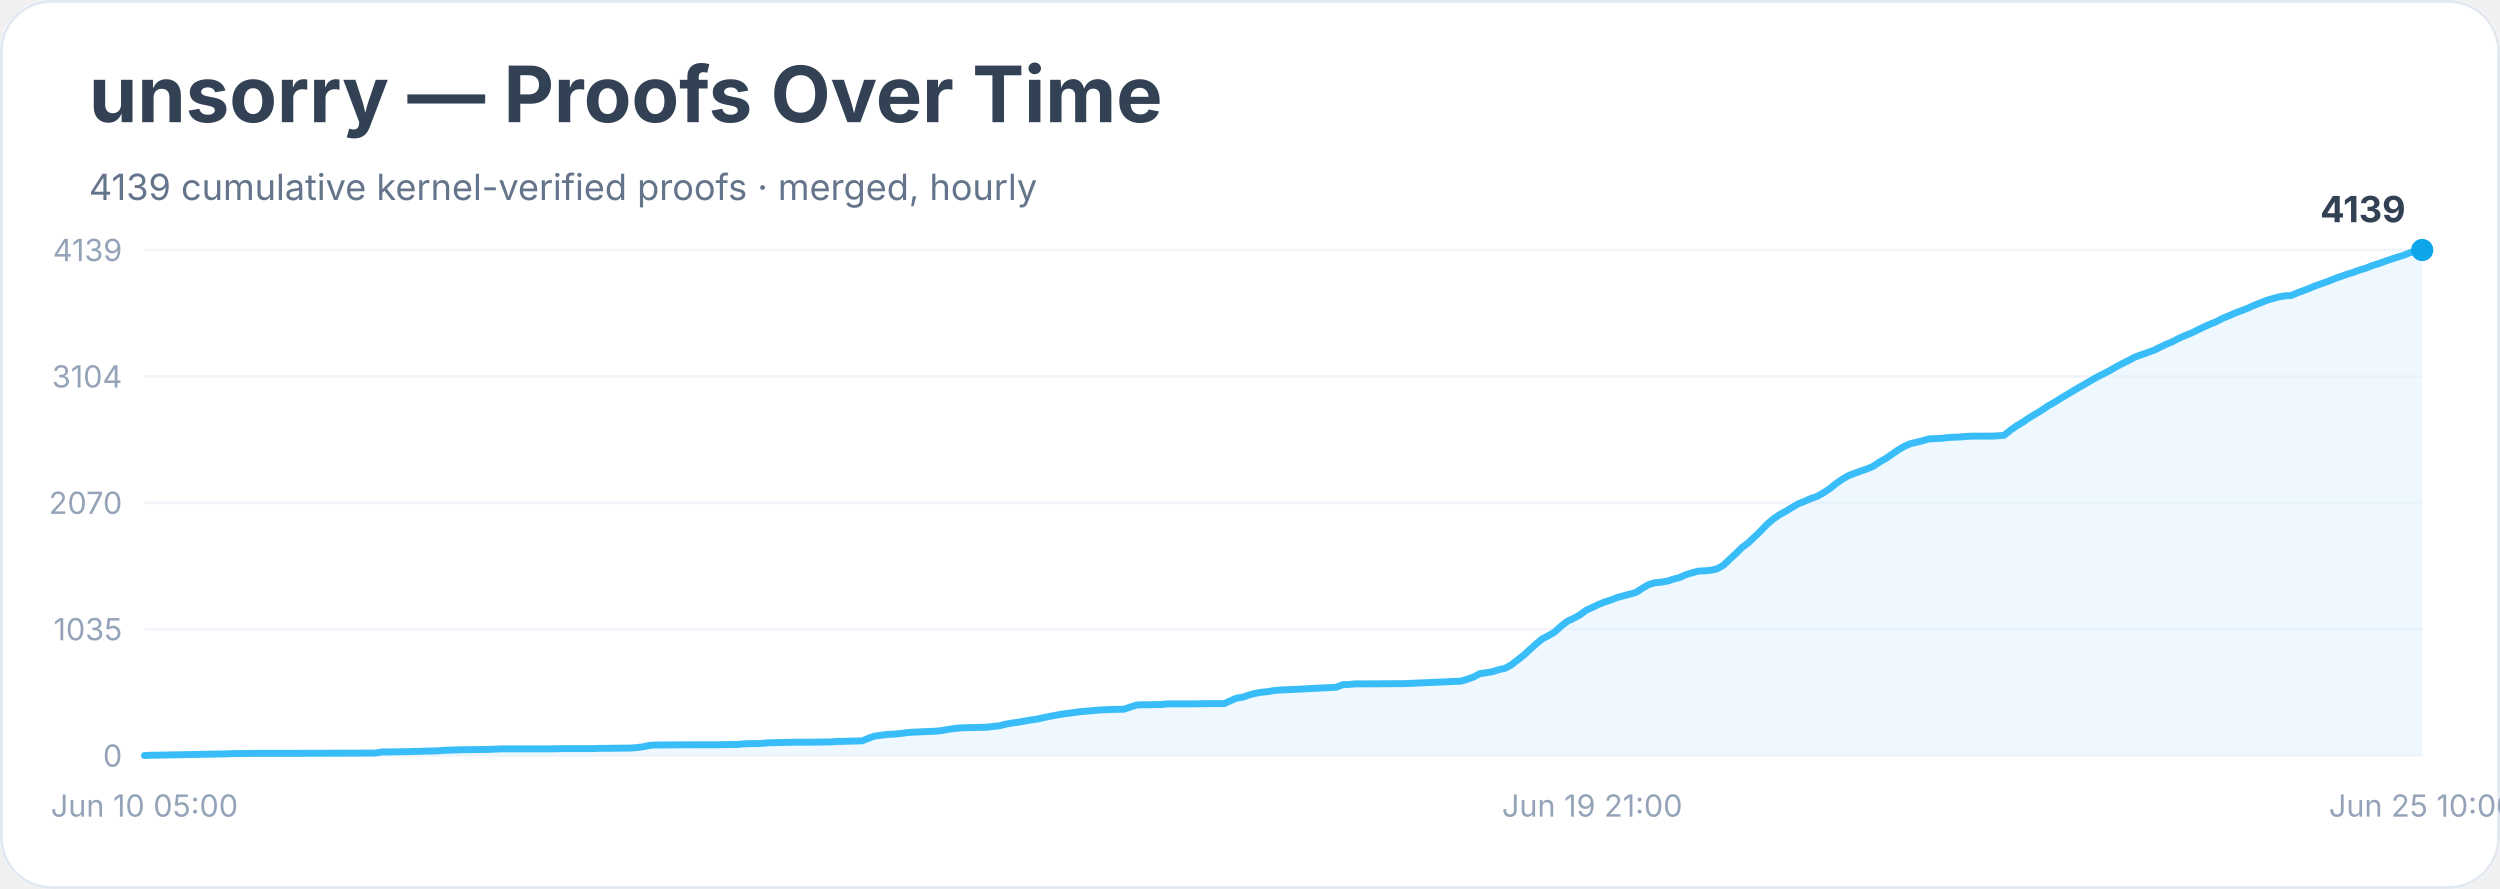
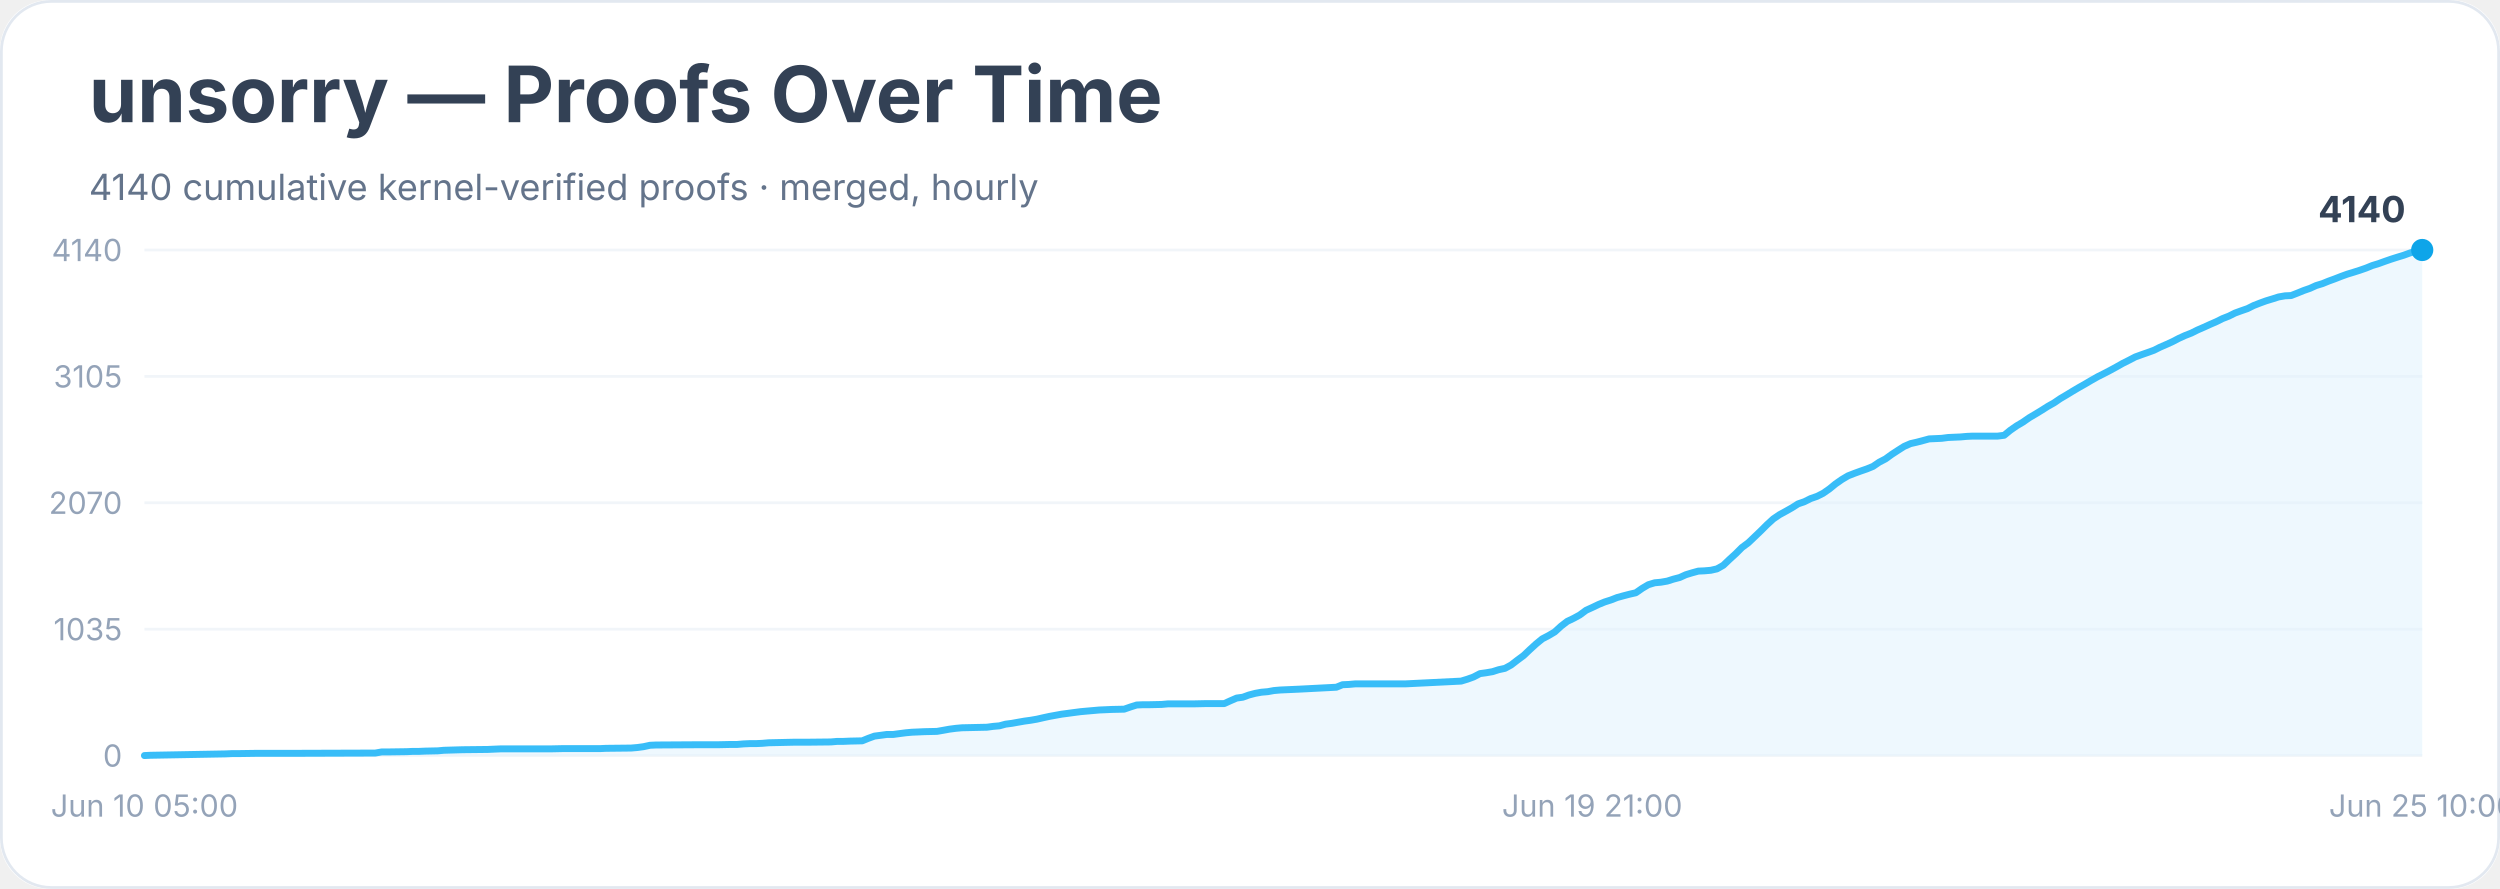
<svg xmlns="http://www.w3.org/2000/svg" width="900" height="320" viewBox="0 0 900 320" role="img" aria-labelledby="title desc">
  <rect width="900" height="100%" rx="18" fill="#ffffff" />
  <rect x="0.5" y="0.5" width="899" height="319" rx="18" fill="none" stroke="#e2e8f0" />
  <text x="32" y="44" font-family="Inter, system-ui, sans-serif" font-size="28" font-weight="700" fill="#334155">unsorry — Proofs Over Time</text>
-   <text x="32" y="72" font-family="Inter, system-ui, sans-serif" font-size="13" fill="#64748b">4139 cumulative kernel-verified proofs · merged, hourly</text>
+   <text x="32" y="72" font-family="Inter, system-ui, sans-serif" font-size="13" fill="#64748b">4140 cumulative kernel-verified proofs · merged, hourly</text>
  <line x1="52" y1="272.0" x2="872" y2="272.0" stroke="#f1f5f9" />
  <text x="44" y="276.0" text-anchor="end" font-family="Inter, system-ui, sans-serif" font-size="11" fill="#94a3b8">0</text>
  <line x1="52" y1="226.5" x2="872" y2="226.5" stroke="#f1f5f9" />
  <text x="44" y="230.5" text-anchor="end" font-family="Inter, system-ui, sans-serif" font-size="11" fill="#94a3b8">1035</text>
  <line x1="52" y1="181.0" x2="872" y2="181.0" stroke="#f1f5f9" />
  <text x="44" y="185.0" text-anchor="end" font-family="Inter, system-ui, sans-serif" font-size="11" fill="#94a3b8">2070</text>
  <line x1="52" y1="135.5" x2="872" y2="135.5" stroke="#f1f5f9" />
-   <text x="44" y="139.5" text-anchor="end" font-family="Inter, system-ui, sans-serif" font-size="11" fill="#94a3b8">3104</text>
+   <text x="44" y="139.5" text-anchor="end" font-family="Inter, system-ui, sans-serif" font-size="11" fill="#94a3b8">3105</text>
  <line x1="52" y1="90.0" x2="872" y2="90.0" stroke="#f1f5f9" />
-   <text x="44" y="94.0" text-anchor="end" font-family="Inter, system-ui, sans-serif" font-size="11" fill="#94a3b8">4139</text>
-   <polygon points="52.0,272.0 52.0,272.0 54.2,271.9 81.2,271.4 83.5,271.3 85.7,271.3 92.4,271.2 105.9,271.2 135.1,271.1 137.4,270.7 139.6,270.7 146.4,270.6 148.6,270.5 150.8,270.5 153.1,270.4 157.6,270.3 159.8,270.1 166.6,269.9 175.6,269.8 177.8,269.7 180.1,269.6 198.0,269.6 202.5,269.5 213.8,269.5 216.0,269.4 218.2,269.4 227.2,269.3 229.5,269.1 231.7,268.8 234.0,268.3 236.2,268.2 251.9,268.1 258.7,268.1 263.2,268.0 265.4,268.0 267.7,267.8 269.9,267.7 272.2,267.7 274.4,267.6 276.7,267.4 285.6,267.2 290.1,267.2 299.1,267.1 301.4,266.9 303.6,266.9 305.9,266.8 310.4,266.7 312.6,265.8 314.8,265.0 317.1,264.7 319.3,264.4 321.6,264.3 323.8,264.1 326.1,263.8 328.3,263.6 330.6,263.5 332.8,263.4 337.3,263.2 339.6,262.9 341.8,262.5 344.1,262.2 346.3,262.0 350.8,261.9 355.3,261.8 357.5,261.5 359.8,261.3 362.0,260.7 364.3,260.3 366.5,260.0 368.8,259.6 371.0,259.2 373.3,258.9 375.5,258.4 377.8,257.9 380.0,257.5 382.2,257.1 384.5,256.8 386.7,256.5 389.0,256.2 391.2,256.0 393.5,255.8 395.7,255.6 398.0,255.5 400.2,255.4 404.7,255.3 407.0,254.5 409.2,253.8 411.5,253.7 413.7,253.7 418.2,253.6 420.4,253.4 429.4,253.4 433.9,253.3 440.7,253.3 442.9,252.3 445.2,251.3 447.4,251.0 449.6,250.2 451.9,249.6 454.1,249.2 456.4,249.0 458.6,248.6 460.9,248.4 463.1,248.3 465.4,248.2 467.6,248.1 481.1,247.4 483.3,246.5 485.6,246.4 487.8,246.2 490.1,246.2 505.8,246.1 526.0,245.2 528.3,244.5 530.5,243.7 532.8,242.5 535.0,242.2 537.3,241.8 539.5,241.1 541.8,240.6 544.0,239.4 546.2,237.7 548.5,235.9 550.7,233.9 553.0,231.8 555.2,230.0 557.5,228.8 559.7,227.5 562.0,225.4 564.2,223.7 566.5,222.6 568.7,221.4 571.0,219.7 573.2,218.7 575.5,217.6 577.7,216.7 579.9,216.0 582.2,215.1 584.4,214.5 586.7,213.9 588.9,213.3 591.2,211.8 593.4,210.5 595.7,209.8 597.9,209.6 600.2,209.2 602.4,208.5 604.7,207.9 606.9,206.9 609.2,206.2 611.4,205.6 613.6,205.5 615.9,205.3 618.1,204.8 620.4,203.5 622.6,201.4 624.9,199.3 627.1,197.1 629.4,195.4 631.6,193.3 633.9,191.1 636.1,188.8 638.4,186.8 640.6,185.3 642.8,184.1 645.1,182.7 647.3,181.4 649.6,180.5 651.8,179.5 654.1,178.7 656.3,177.5 658.6,176.0 660.8,174.2 663.1,172.6 665.3,171.3 667.6,170.4 669.8,169.6 672.1,168.8 674.3,167.9 676.5,166.4 678.8,165.1 681.0,163.6 683.3,162.0 685.5,160.7 687.8,159.7 690.0,159.2 692.3,158.6 694.5,158.0 696.8,157.9 699.0,157.8 701.3,157.5 703.5,157.4 705.8,157.3 708.0,157.1 710.2,157.0 717.0,157.0 719.2,156.9 721.5,156.7 723.7,154.9 726.0,153.3 728.2,152.0 730.5,150.4 732.7,149.1 735.0,147.7 737.2,146.2 739.5,144.9 741.7,143.5 743.9,142.2 746.2,140.8 748.4,139.5 750.7,138.2 752.9,136.9 755.2,135.6 757.4,134.5 759.7,133.3 761.9,132.0 764.2,130.8 766.4,129.7 768.7,128.5 770.9,127.7 773.2,126.9 775.4,126.1 777.6,125.0 779.9,123.9 782.1,123.0 784.4,121.8 786.6,120.8 788.9,119.9 791.1,118.8 793.4,117.7 795.6,116.7 797.9,115.8 800.1,114.6 802.4,113.7 804.6,112.7 806.8,111.9 809.1,111.0 811.3,110.0 813.6,109.1 815.8,108.2 818.1,107.5 820.3,106.9 822.6,106.5 824.8,106.4 827.1,105.4 829.3,104.6 831.6,103.7 833.8,102.8 836.1,102.0 838.3,101.2 840.5,100.3 842.8,99.5 845.0,98.7 847.3,98.0 849.5,97.2 851.8,96.5 854.0,95.6 856.3,94.9 858.5,94.1 860.8,93.3 863.0,92.6 865.3,91.9 867.5,91.0 869.8,90.4 872.0,90.0 872.0,272.0" fill="#e0f2fe" opacity="0.55" />
-   <polyline points="52.0,272.0 54.2,271.9 81.2,271.4 83.5,271.3 85.7,271.3 92.4,271.2 105.9,271.2 135.1,271.1 137.4,270.7 139.6,270.7 146.4,270.6 148.6,270.5 150.8,270.5 153.1,270.4 157.6,270.3 159.8,270.1 166.6,269.9 175.6,269.8 177.8,269.7 180.1,269.6 198.0,269.6 202.5,269.5 213.8,269.5 216.0,269.4 218.2,269.4 227.2,269.3 229.5,269.1 231.7,268.8 234.0,268.3 236.2,268.2 251.9,268.1 258.7,268.1 263.2,268.0 265.4,268.0 267.7,267.8 269.9,267.7 272.2,267.7 274.4,267.6 276.7,267.4 285.6,267.2 290.1,267.2 299.1,267.1 301.4,266.9 303.6,266.9 305.9,266.8 310.4,266.7 312.6,265.8 314.8,265.0 317.1,264.7 319.3,264.4 321.6,264.3 323.8,264.1 326.1,263.8 328.3,263.6 330.6,263.5 332.8,263.4 337.3,263.2 339.6,262.9 341.8,262.5 344.1,262.2 346.3,262.0 350.8,261.9 355.3,261.8 357.5,261.5 359.8,261.3 362.0,260.7 364.3,260.3 366.5,260.0 368.8,259.6 371.0,259.2 373.3,258.9 375.5,258.4 377.8,257.9 380.0,257.5 382.2,257.1 384.5,256.8 386.7,256.5 389.0,256.2 391.2,256.0 393.5,255.8 395.7,255.6 398.0,255.5 400.2,255.4 404.7,255.3 407.0,254.5 409.2,253.8 411.5,253.7 413.7,253.7 418.2,253.6 420.4,253.4 429.4,253.4 433.9,253.3 440.7,253.3 442.9,252.3 445.2,251.3 447.4,251.0 449.6,250.2 451.9,249.6 454.1,249.2 456.4,249.0 458.6,248.6 460.9,248.4 463.1,248.3 465.4,248.2 467.6,248.1 481.1,247.4 483.3,246.5 485.6,246.4 487.8,246.2 490.1,246.2 505.8,246.1 526.0,245.2 528.3,244.5 530.5,243.7 532.8,242.5 535.0,242.2 537.3,241.8 539.5,241.1 541.8,240.6 544.0,239.4 546.2,237.7 548.5,235.9 550.7,233.9 553.0,231.8 555.2,230.0 557.5,228.8 559.7,227.5 562.0,225.4 564.2,223.7 566.5,222.6 568.7,221.4 571.0,219.7 573.2,218.7 575.5,217.6 577.7,216.7 579.9,216.0 582.2,215.1 584.4,214.5 586.7,213.9 588.9,213.3 591.2,211.8 593.4,210.5 595.7,209.8 597.9,209.6 600.2,209.2 602.4,208.5 604.7,207.9 606.9,206.9 609.2,206.2 611.4,205.6 613.6,205.5 615.9,205.3 618.1,204.8 620.4,203.5 622.6,201.4 624.9,199.3 627.1,197.1 629.4,195.4 631.6,193.3 633.9,191.1 636.1,188.8 638.4,186.8 640.6,185.3 642.8,184.1 645.1,182.7 647.3,181.4 649.6,180.5 651.8,179.5 654.1,178.7 656.3,177.5 658.6,176.0 660.8,174.2 663.1,172.6 665.3,171.3 667.6,170.4 669.8,169.6 672.1,168.8 674.3,167.9 676.5,166.4 678.8,165.1 681.0,163.6 683.3,162.0 685.5,160.7 687.8,159.7 690.0,159.2 692.3,158.6 694.5,158.0 696.8,157.9 699.0,157.8 701.3,157.5 703.5,157.4 705.8,157.3 708.0,157.1 710.2,157.0 717.0,157.0 719.2,156.9 721.5,156.7 723.7,154.9 726.0,153.3 728.2,152.0 730.5,150.4 732.7,149.1 735.0,147.7 737.2,146.2 739.5,144.9 741.7,143.5 743.9,142.2 746.2,140.8 748.4,139.5 750.7,138.2 752.9,136.9 755.2,135.6 757.4,134.5 759.7,133.3 761.9,132.0 764.2,130.8 766.4,129.7 768.7,128.5 770.9,127.7 773.2,126.9 775.4,126.1 777.6,125.0 779.9,123.9 782.1,123.0 784.4,121.8 786.6,120.8 788.9,119.9 791.1,118.8 793.4,117.7 795.6,116.7 797.9,115.8 800.1,114.6 802.4,113.7 804.6,112.7 806.8,111.9 809.1,111.0 811.3,110.0 813.6,109.1 815.8,108.2 818.1,107.5 820.3,106.9 822.6,106.5 824.8,106.4 827.1,105.4 829.3,104.6 831.6,103.7 833.8,102.8 836.1,102.0 838.3,101.2 840.5,100.3 842.8,99.5 845.0,98.7 847.3,98.0 849.5,97.2 851.8,96.5 854.0,95.6 856.3,94.9 858.5,94.1 860.8,93.3 863.0,92.6 865.3,91.9 867.5,91.0 869.8,90.4 872.0,90.0" fill="none" stroke="#38bdf8" stroke-width="2.5" stroke-linejoin="round" stroke-linecap="round" />
+   <text x="44" y="94.0" text-anchor="end" font-family="Inter, system-ui, sans-serif" font-size="11" fill="#94a3b8">4140</text>
+   <polygon points="52.0,272.0 52.0,272.0 54.2,271.9 81.2,271.4 83.5,271.3 85.7,271.3 92.4,271.2 105.9,271.2 135.1,271.1 137.4,270.7 139.6,270.7 146.4,270.6 148.6,270.5 150.8,270.5 153.1,270.4 157.6,270.3 159.8,270.1 166.6,269.9 175.6,269.8 177.8,269.7 180.1,269.6 198.0,269.6 202.5,269.5 213.8,269.5 216.0,269.5 218.2,269.4 227.2,269.3 229.5,269.1 231.7,268.8 234.0,268.3 236.2,268.2 251.9,268.1 258.7,268.1 263.2,268.0 265.4,268.0 267.7,267.8 269.9,267.7 272.2,267.7 274.4,267.6 276.7,267.4 285.6,267.2 290.1,267.2 299.1,267.1 301.4,266.9 303.6,266.9 305.9,266.8 310.4,266.7 312.6,265.8 314.8,265.0 317.1,264.7 319.3,264.4 321.6,264.4 323.8,264.1 326.1,263.8 328.3,263.6 330.6,263.5 332.8,263.4 337.3,263.3 339.6,262.9 341.8,262.5 344.1,262.2 346.3,262.0 350.8,261.9 355.3,261.8 357.5,261.5 359.8,261.3 362.0,260.7 364.3,260.4 366.5,260.0 368.8,259.6 371.0,259.3 373.3,258.9 375.5,258.4 377.8,257.9 380.0,257.5 382.2,257.1 384.5,256.8 386.7,256.5 389.0,256.2 391.2,256.0 393.5,255.8 395.7,255.6 398.0,255.5 400.2,255.4 404.7,255.3 407.0,254.5 409.2,253.8 411.5,253.7 413.7,253.7 418.2,253.6 420.4,253.4 429.4,253.4 433.9,253.3 440.7,253.3 442.9,252.3 445.2,251.3 447.4,251.0 449.6,250.2 451.9,249.6 454.1,249.2 456.4,249.0 458.6,248.6 460.9,248.4 463.1,248.3 465.4,248.2 467.6,248.1 481.1,247.4 483.3,246.5 485.6,246.4 487.8,246.2 490.1,246.2 505.8,246.2 526.0,245.2 528.3,244.5 530.5,243.7 532.8,242.5 535.0,242.2 537.3,241.8 539.5,241.1 541.8,240.6 544.0,239.4 546.2,237.7 548.5,236.0 550.7,233.9 553.0,231.8 555.2,230.0 557.5,228.8 559.7,227.5 562.0,225.4 564.2,223.7 566.5,222.6 568.7,221.4 571.0,219.7 573.2,218.7 575.5,217.6 577.7,216.7 579.9,216.0 582.2,215.1 584.4,214.5 586.7,213.9 588.9,213.4 591.2,211.8 593.4,210.5 595.7,209.8 597.9,209.6 600.2,209.2 602.4,208.5 604.7,207.9 606.9,206.9 609.2,206.2 611.4,205.6 613.6,205.5 615.9,205.3 618.1,204.8 620.4,203.5 622.6,201.4 624.9,199.3 627.1,197.1 629.4,195.4 631.6,193.3 633.9,191.1 636.1,188.9 638.4,186.8 640.6,185.3 642.8,184.1 645.1,182.8 647.3,181.4 649.6,180.6 651.8,179.5 654.1,178.7 656.3,177.6 658.6,176.0 660.8,174.2 663.1,172.6 665.3,171.3 667.6,170.4 669.8,169.6 672.1,168.8 674.3,167.9 676.5,166.4 678.8,165.2 681.0,163.6 683.3,162.1 685.5,160.7 687.8,159.7 690.0,159.2 692.3,158.6 694.5,158.0 696.8,157.9 699.0,157.8 701.3,157.5 703.5,157.4 705.8,157.3 708.0,157.1 710.2,157.0 717.0,157.0 719.2,157.0 721.5,156.7 723.7,154.9 726.0,153.3 728.2,152.0 730.5,150.4 732.7,149.1 735.0,147.7 737.2,146.3 739.5,145.0 741.7,143.5 743.9,142.2 746.2,140.8 748.4,139.5 750.7,138.2 752.9,136.9 755.2,135.6 757.4,134.5 759.7,133.3 761.9,132.1 764.2,130.8 766.4,129.7 768.7,128.5 770.9,127.7 773.2,126.9 775.4,126.1 777.6,125.0 779.9,124.0 782.1,123.0 784.4,121.8 786.6,120.8 788.9,119.9 791.1,118.8 793.4,117.8 795.6,116.8 797.9,115.8 800.1,114.7 802.4,113.8 804.6,112.7 806.8,111.9 809.1,111.1 811.3,110.0 813.6,109.1 815.8,108.3 818.1,107.6 820.3,106.9 822.6,106.5 824.8,106.4 827.1,105.5 829.3,104.6 831.6,103.8 833.8,102.8 836.1,102.1 838.3,101.2 840.5,100.4 842.8,99.5 845.0,98.7 847.3,98.0 849.5,97.3 851.8,96.5 854.0,95.6 856.3,94.9 858.5,94.1 860.8,93.3 863.0,92.6 865.3,91.9 867.5,91.1 869.8,90.4 872.0,90.0 872.0,272.0" fill="#e0f2fe" opacity="0.55" />
+   <polyline points="52.0,272.0 54.2,271.9 81.2,271.4 83.5,271.3 85.7,271.3 92.4,271.2 105.9,271.2 135.1,271.1 137.4,270.7 139.6,270.7 146.4,270.6 148.6,270.5 150.8,270.5 153.1,270.4 157.6,270.3 159.8,270.1 166.6,269.9 175.6,269.8 177.8,269.7 180.1,269.6 198.0,269.6 202.5,269.5 213.8,269.5 216.0,269.5 218.2,269.4 227.2,269.3 229.5,269.1 231.7,268.8 234.0,268.3 236.2,268.2 251.9,268.1 258.7,268.1 263.2,268.0 265.4,268.0 267.7,267.8 269.9,267.7 272.2,267.7 274.4,267.6 276.7,267.4 285.6,267.2 290.1,267.2 299.1,267.1 301.4,266.9 303.6,266.9 305.9,266.8 310.4,266.7 312.6,265.8 314.8,265.0 317.1,264.7 319.3,264.4 321.6,264.4 323.8,264.1 326.1,263.8 328.3,263.6 330.6,263.5 332.8,263.4 337.3,263.3 339.6,262.9 341.8,262.5 344.1,262.2 346.3,262.0 350.8,261.9 355.3,261.8 357.5,261.5 359.8,261.3 362.0,260.7 364.3,260.4 366.5,260.0 368.8,259.6 371.0,259.3 373.3,258.9 375.5,258.4 377.8,257.9 380.0,257.5 382.2,257.1 384.5,256.8 386.7,256.5 389.0,256.2 391.2,256.0 393.5,255.8 395.7,255.6 398.0,255.5 400.2,255.4 404.7,255.3 407.0,254.5 409.2,253.8 411.5,253.7 413.7,253.7 418.2,253.6 420.4,253.4 429.4,253.4 433.9,253.3 440.7,253.3 442.9,252.3 445.2,251.3 447.4,251.0 449.6,250.2 451.9,249.6 454.1,249.2 456.4,249.0 458.6,248.6 460.9,248.4 463.1,248.3 465.4,248.2 467.6,248.1 481.1,247.4 483.3,246.5 485.6,246.4 487.8,246.2 490.1,246.2 505.8,246.2 526.0,245.2 528.3,244.5 530.5,243.7 532.8,242.5 535.0,242.2 537.3,241.8 539.5,241.1 541.8,240.6 544.0,239.4 546.2,237.7 548.5,236.0 550.7,233.9 553.0,231.8 555.2,230.0 557.5,228.8 559.7,227.5 562.0,225.4 564.2,223.7 566.5,222.6 568.7,221.4 571.0,219.7 573.2,218.7 575.5,217.6 577.7,216.7 579.9,216.0 582.2,215.1 584.4,214.5 586.7,213.9 588.9,213.4 591.2,211.8 593.4,210.5 595.7,209.8 597.9,209.6 600.2,209.2 602.4,208.5 604.7,207.9 606.9,206.9 609.2,206.2 611.4,205.6 613.6,205.5 615.9,205.3 618.1,204.8 620.4,203.5 622.6,201.4 624.9,199.3 627.1,197.1 629.4,195.4 631.6,193.3 633.9,191.1 636.1,188.9 638.4,186.8 640.6,185.3 642.8,184.1 645.1,182.8 647.3,181.4 649.6,180.6 651.8,179.5 654.1,178.7 656.3,177.6 658.6,176.0 660.8,174.2 663.1,172.6 665.3,171.3 667.6,170.4 669.8,169.6 672.1,168.8 674.3,167.9 676.5,166.4 678.8,165.2 681.0,163.6 683.3,162.1 685.5,160.7 687.8,159.7 690.0,159.2 692.3,158.6 694.5,158.0 696.8,157.9 699.0,157.8 701.3,157.5 703.5,157.4 705.8,157.3 708.0,157.1 710.2,157.0 717.0,157.0 719.2,157.0 721.5,156.7 723.7,154.9 726.0,153.3 728.2,152.0 730.5,150.4 732.7,149.1 735.0,147.7 737.2,146.3 739.5,145.0 741.7,143.5 743.9,142.2 746.2,140.8 748.4,139.5 750.7,138.2 752.9,136.9 755.2,135.6 757.4,134.5 759.7,133.3 761.9,132.1 764.2,130.8 766.4,129.7 768.7,128.5 770.9,127.7 773.2,126.9 775.4,126.1 777.6,125.0 779.9,124.0 782.1,123.0 784.4,121.8 786.6,120.8 788.9,119.9 791.1,118.8 793.4,117.8 795.6,116.8 797.9,115.8 800.1,114.7 802.4,113.8 804.6,112.7 806.8,111.9 809.1,111.1 811.3,110.0 813.6,109.1 815.8,108.3 818.1,107.6 820.3,106.9 822.6,106.5 824.8,106.4 827.1,105.5 829.3,104.6 831.6,103.8 833.8,102.8 836.1,102.1 838.3,101.2 840.5,100.4 842.8,99.5 845.0,98.7 847.3,98.0 849.5,97.3 851.8,96.5 854.0,95.6 856.3,94.9 858.5,94.1 860.8,93.3 863.0,92.6 865.3,91.9 867.5,91.1 869.8,90.4 872.0,90.0" fill="none" stroke="#38bdf8" stroke-width="2.5" stroke-linejoin="round" stroke-linecap="round" />
  <circle cx="872.0" cy="90.0" r="4" fill="#0ea5e9" />
-   <text x="866.0" y="80.0" text-anchor="end" font-family="Inter, system-ui, sans-serif" font-size="13" font-weight="700" fill="#334155">4139</text>
+   <text x="866.0" y="80.0" text-anchor="end" font-family="Inter, system-ui, sans-serif" font-size="13" font-weight="700" fill="#334155">4140</text>
  <text x="52.0" y="294" text-anchor="middle" font-family="Inter, system-ui, sans-serif" font-size="11" fill="#94a3b8">Jun 10 05:00</text>
  <text x="573.2" y="294" text-anchor="middle" font-family="Inter, system-ui, sans-serif" font-size="11" fill="#94a3b8">Jun 19 21:00</text>
  <text x="872.0" y="294" text-anchor="middle" font-family="Inter, system-ui, sans-serif" font-size="11" fill="#94a3b8">Jun 25 10:00</text>
</svg>
